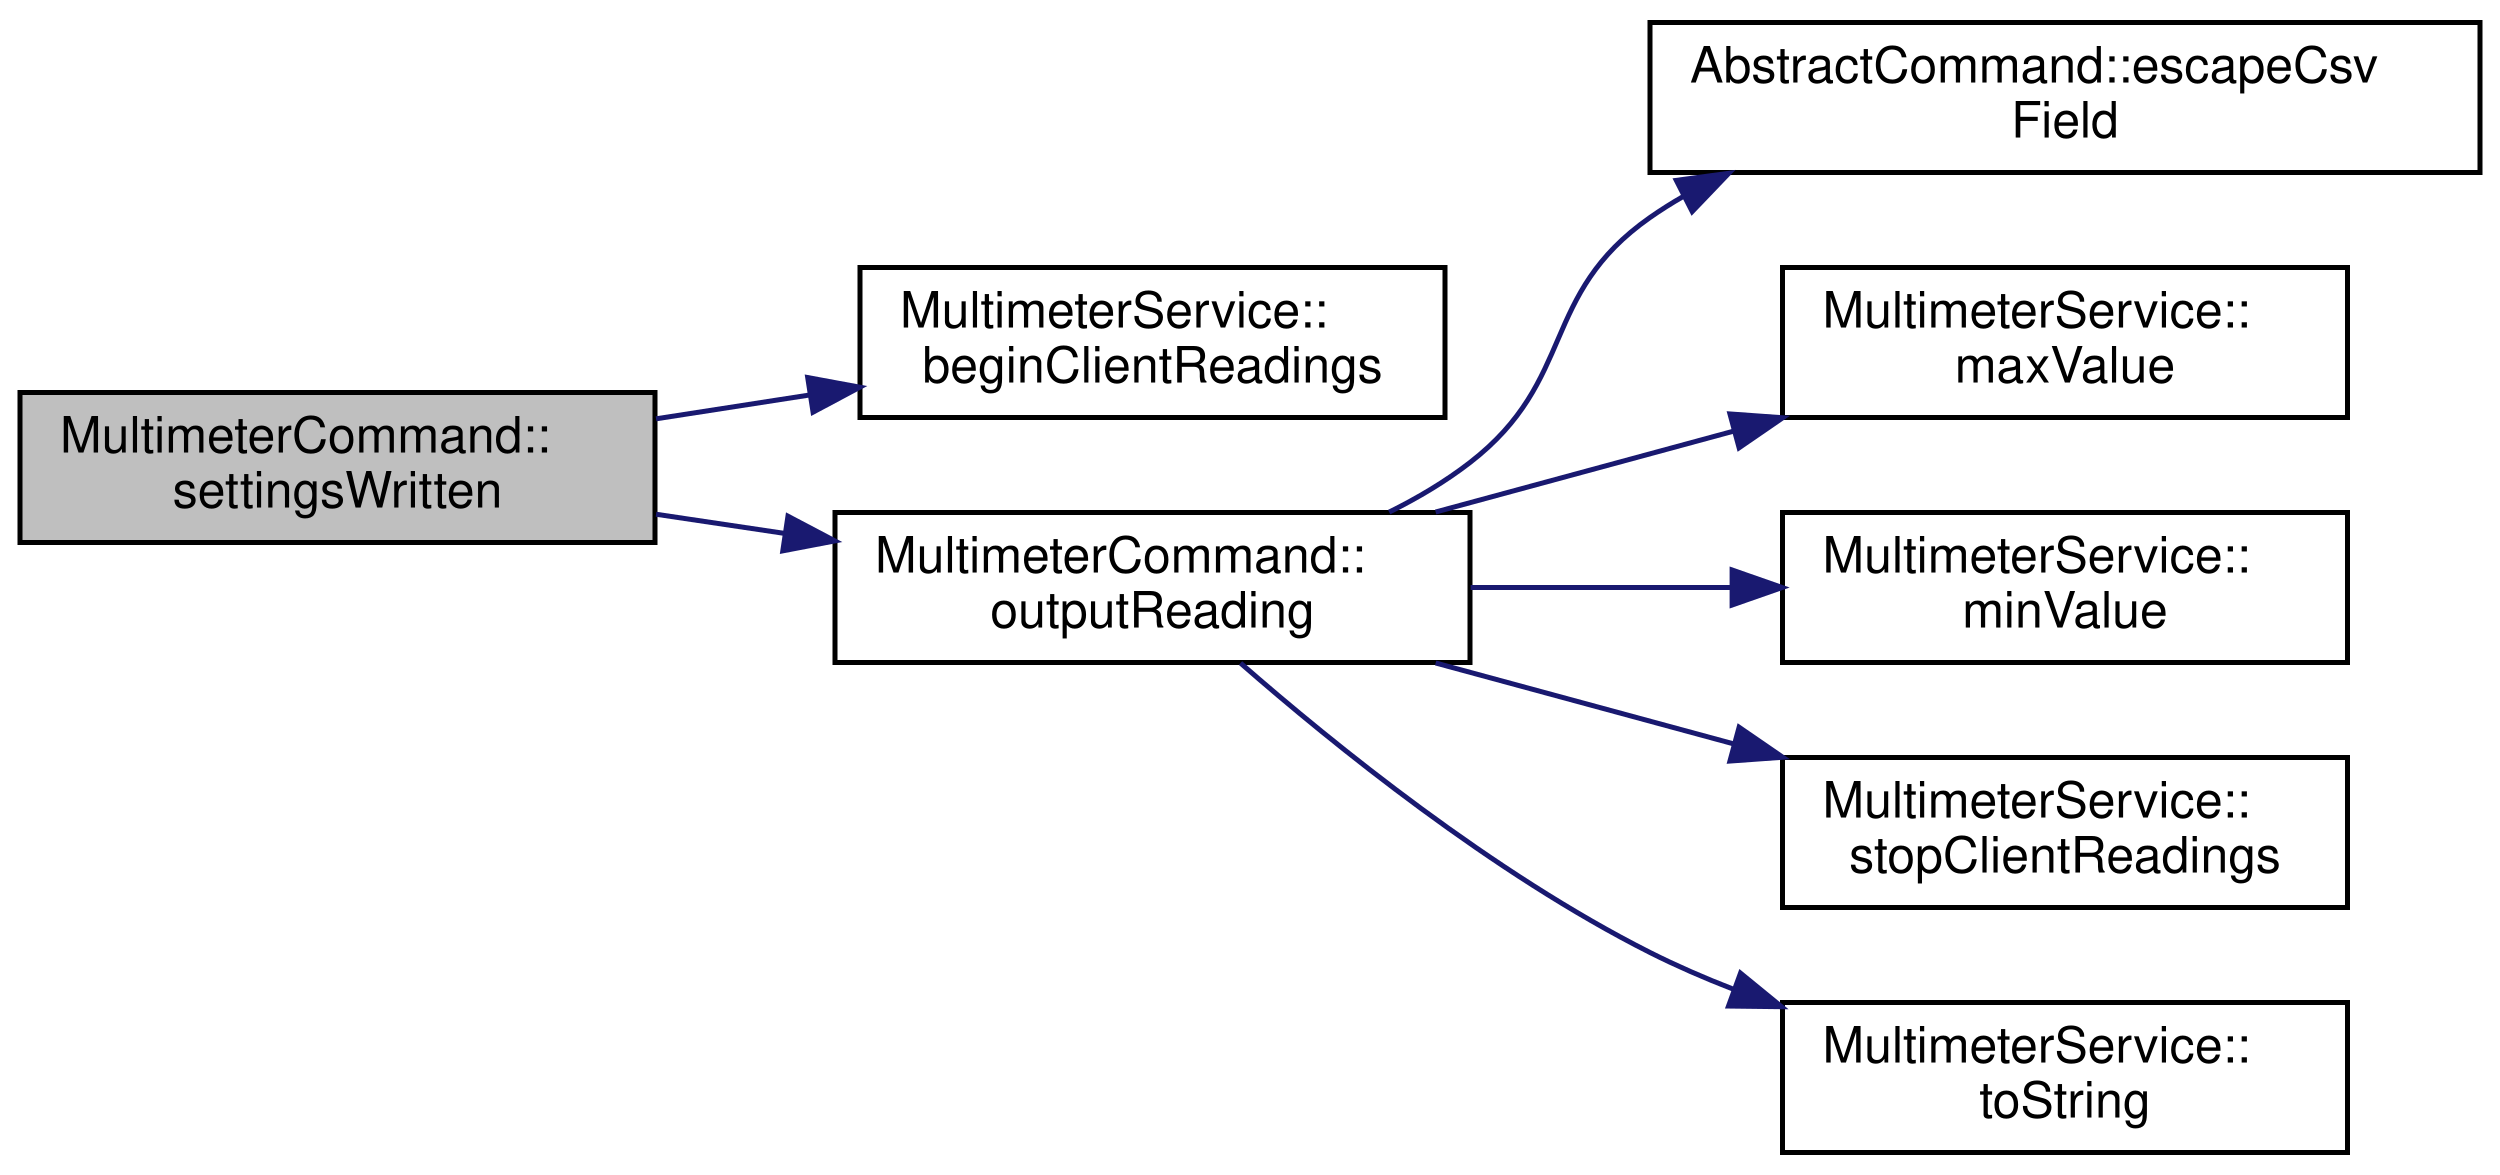
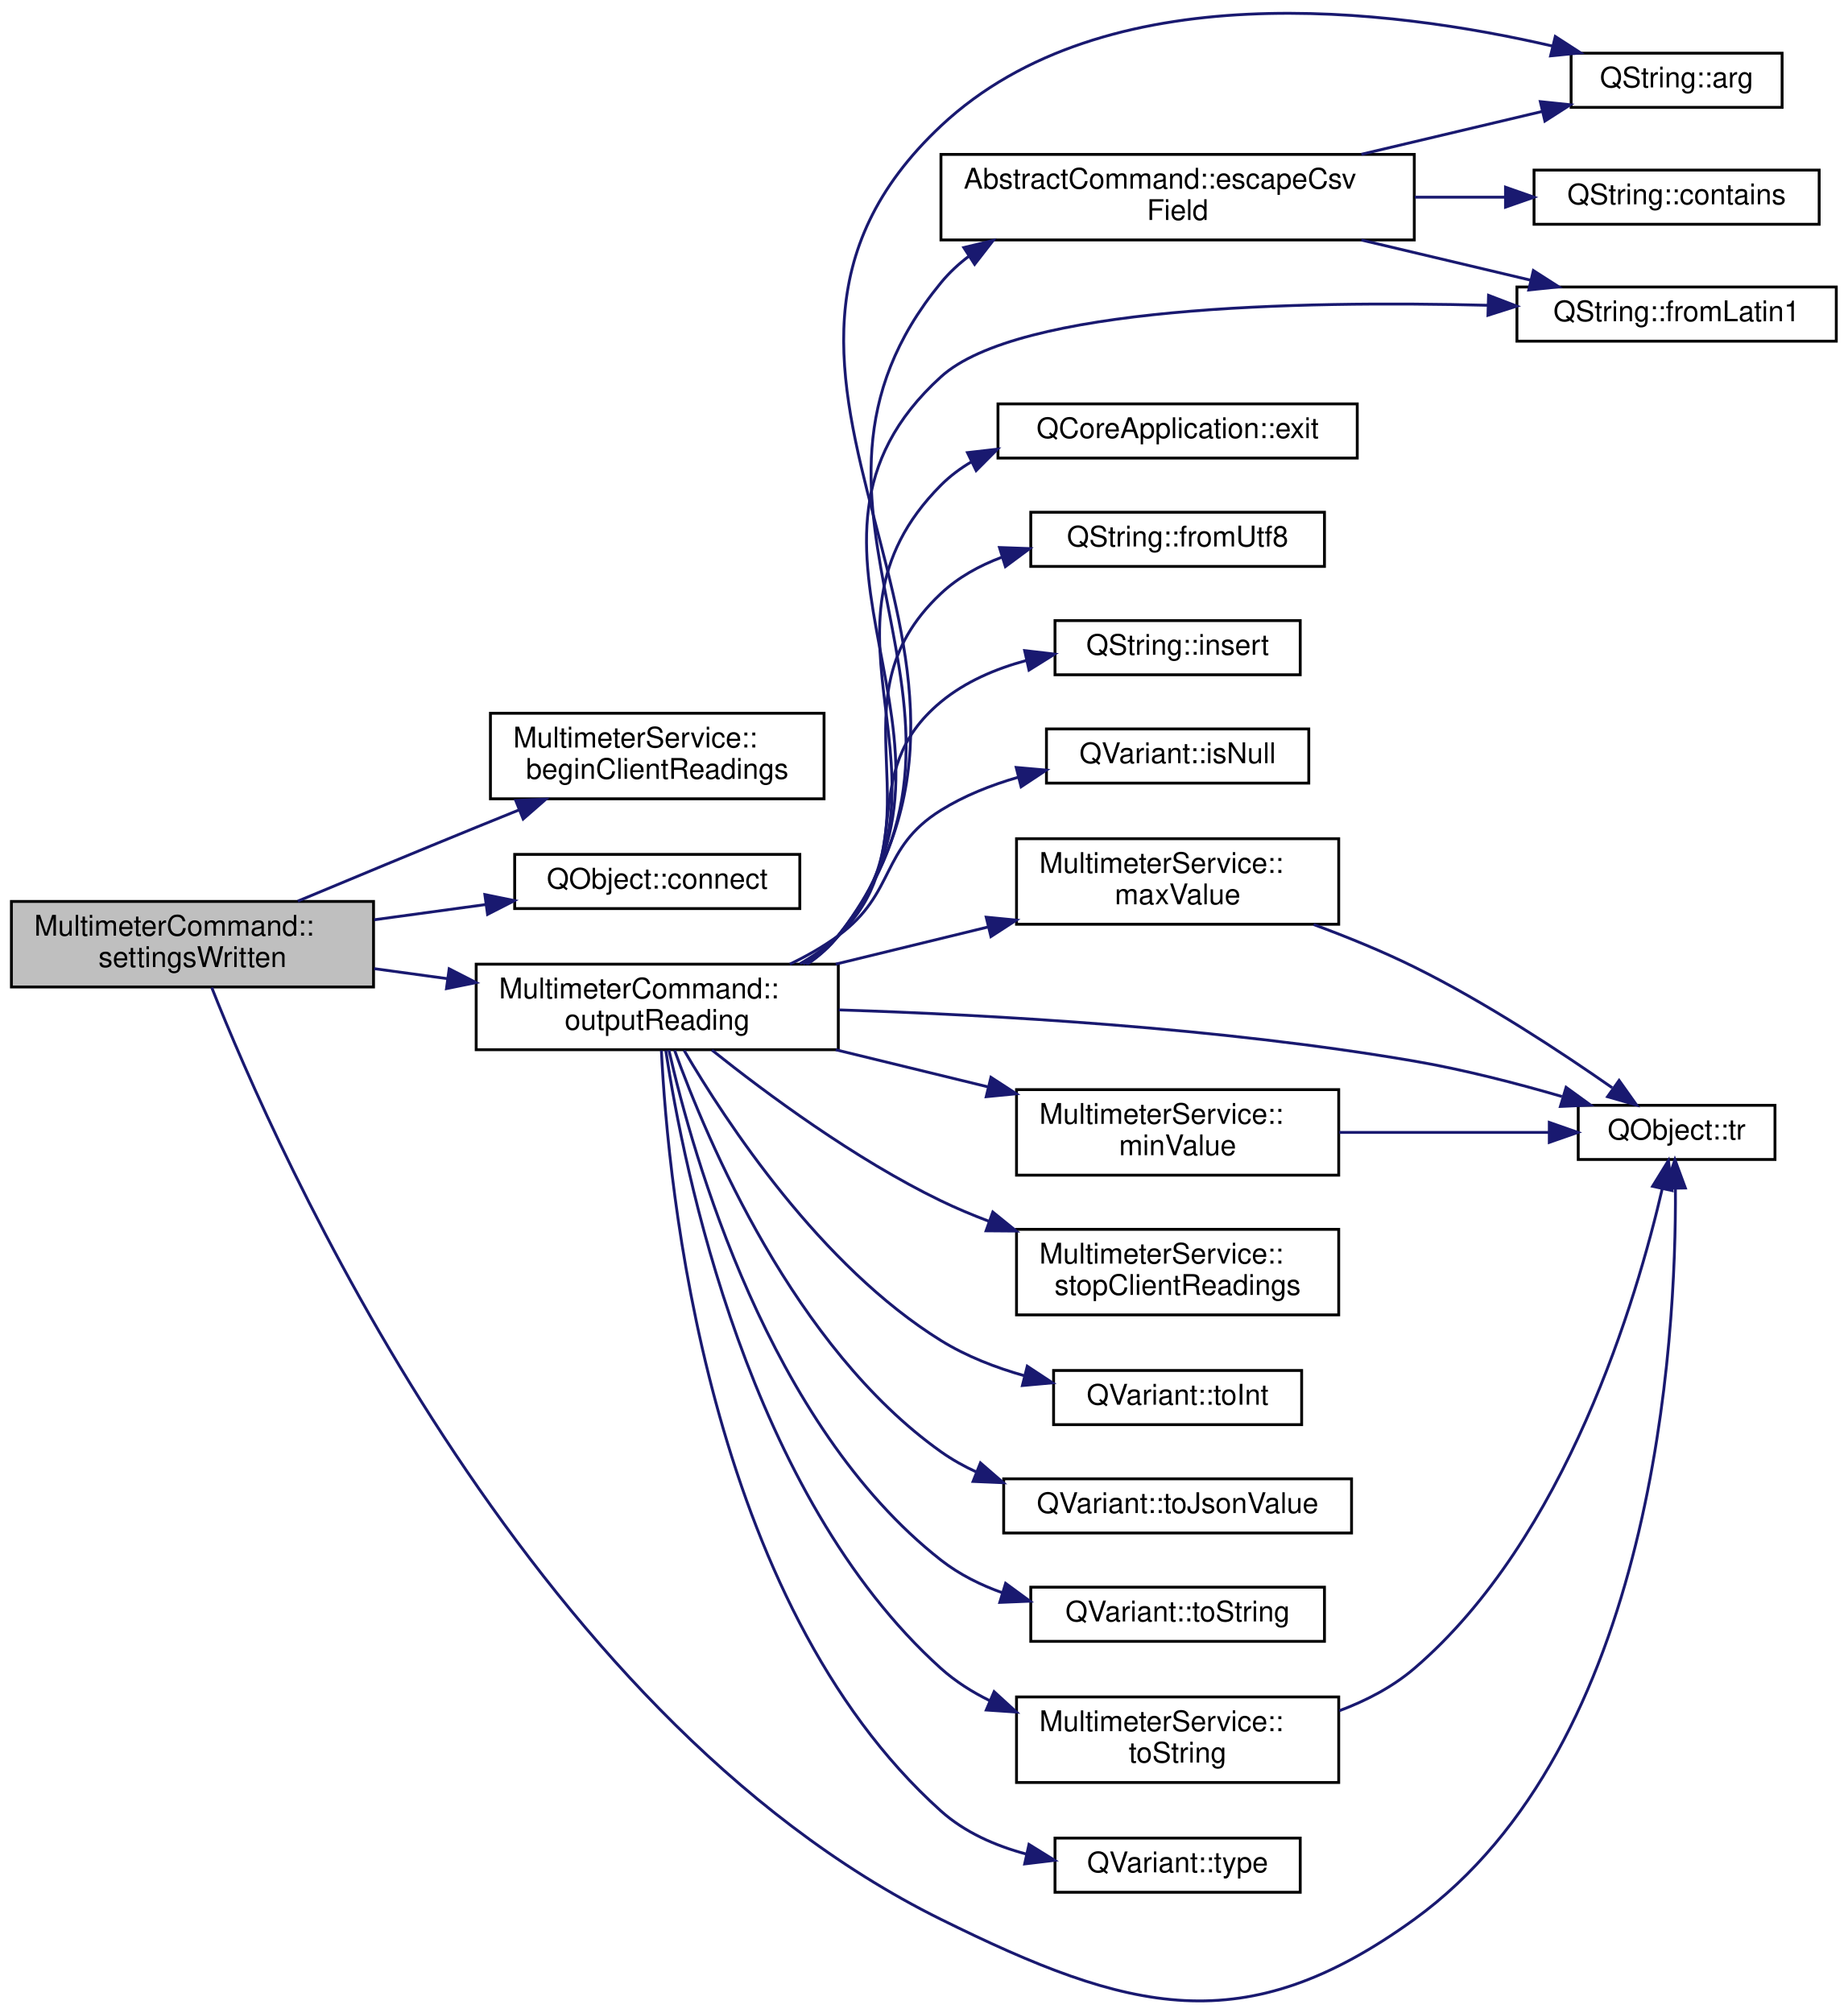
- <svg xmlns="http://www.w3.org/2000/svg" xmlns:xlink="http://www.w3.org/1999/xlink" width="500pt" height="235pt" viewBox="0.00 0.00 500.00 235.00">
-   <g id="graph0" class="graph" transform="scale(1 1) rotate(0) translate(4 231)">
+ <svg xmlns="http://www.w3.org/2000/svg" xmlns:xlink="http://www.w3.org/1999/xlink" width="648pt" height="706pt" viewBox="0.00 0.00 648.00 705.91">
+   <g id="graph0" class="graph" transform="scale(1 1) rotate(0) translate(4 701.91)">
    <g id="node1" class="node">
      <g id="a_node1">
        <a xlink:title="Invoked when the multimeter settings have been written, to begin reading the meter values.">
-           <polygon fill="#bfbfbf" stroke="black" points="0,-122.5 0,-152.5 127,-152.5 127,-122.5 0,-122.5" />
-           <text text-anchor="start" x="8" y="-140.5" font-family="Helvetica,sans-Serif" font-size="10.00">MultimeterCommand::</text>
-           <text text-anchor="middle" x="63.5" y="-129.5" font-family="Helvetica,sans-Serif" font-size="10.00">settingsWritten</text>
+           <polygon fill="#bfbfbf" stroke="black" points="0,-355.8 0,-385.8 127,-385.8 127,-355.8 0,-355.8" />
+           <text text-anchor="start" x="8" y="-373.8" font-family="Helvetica,sans-Serif" font-size="10.00">MultimeterCommand::</text>
+           <text text-anchor="middle" x="63.5" y="-362.8" font-family="Helvetica,sans-Serif" font-size="10.00">settingsWritten</text>
        </a>
      </g>
    </g>
    <g id="node2" class="node">
      <g id="a_node2">
        <a xlink:href="classMultimeterService.html#a371ead0ff91d92494ddb8bf9eba56b31" target="_top" xlink:title="Requests the Pokit device to begin reporting multimeter reads.">
-           <polygon fill="none" stroke="black" points="168,-147.5 168,-177.5 285,-177.5 285,-147.5 168,-147.5" />
-           <text text-anchor="start" x="176" y="-165.5" font-family="Helvetica,sans-Serif" font-size="10.00">MultimeterService::</text>
-           <text text-anchor="middle" x="226.5" y="-154.5" font-family="Helvetica,sans-Serif" font-size="10.00">beginClientReadings</text>
+           <polygon fill="none" stroke="black" points="168,-421.8 168,-451.8 285,-451.8 285,-421.8 168,-421.8" />
+           <text text-anchor="start" x="176" y="-439.8" font-family="Helvetica,sans-Serif" font-size="10.00">MultimeterService::</text>
+           <text text-anchor="middle" x="226.5" y="-428.8" font-family="Helvetica,sans-Serif" font-size="10.00">beginClientReadings</text>
        </a>
      </g>
    </g>
    <g id="edge1" class="edge">
-       <path fill="none" stroke="midnightblue" d="M127.21,-147.24C137.27,-148.8 147.73,-150.42 157.9,-152" />
-       <polygon fill="midnightblue" stroke="midnightblue" points="157.54,-155.49 167.96,-153.56 158.61,-148.57 157.54,-155.49" />
+       <path fill="none" stroke="midnightblue" d="M100.47,-385.92C119.11,-393.71 142.25,-403.33 163,-411.8 167.81,-413.77 172.84,-415.8 177.86,-417.83" />
+       <polygon fill="midnightblue" stroke="midnightblue" points="176.87,-421.2 187.46,-421.68 179.48,-414.71 176.87,-421.2" />
    </g>
    <g id="node3" class="node">
      <g id="a_node3">
-         <a xlink:href="classMultimeterCommand.html#a98e7c6c3cdab141604fe48aa72162175" target="_top" xlink:title="Outputs meter reading in the selected ouput format.">
-           <polygon fill="none" stroke="black" points="163,-98.5 163,-128.5 290,-128.5 290,-98.5 163,-98.5" />
-           <text text-anchor="start" x="171" y="-116.5" font-family="Helvetica,sans-Serif" font-size="10.00">MultimeterCommand::</text>
-           <text text-anchor="middle" x="226.5" y="-105.5" font-family="Helvetica,sans-Serif" font-size="10.00">outputReading</text>
+         <a target="_parent" xlink:href="https://doc.qt.io/qt-5/qobject.html#connect" xlink:title=" ">
+           <polygon fill="none" stroke="black" points="176.5,-383.3 176.5,-402.3 276.5,-402.3 276.5,-383.3 176.5,-383.3" />
+           <text text-anchor="middle" x="226.5" y="-390.3" font-family="Helvetica,sans-Serif" font-size="10.00">QObject::connect</text>
        </a>
      </g>
    </g>
    <g id="edge2" class="edge">
-       <path fill="none" stroke="midnightblue" d="M127.21,-128.15C135.65,-126.89 144.36,-125.59 152.96,-124.31" />
-       <polygon fill="midnightblue" stroke="midnightblue" points="153.59,-127.76 162.96,-122.82 152.56,-120.83 153.59,-127.76" />
+       <path fill="none" stroke="midnightblue" d="M127.21,-379.37C140.1,-381.13 153.63,-382.98 166.38,-384.72" />
+       <polygon fill="midnightblue" stroke="midnightblue" points="166.04,-388.21 176.42,-386.09 166.99,-381.27 166.04,-388.21" />
    </g>
    <g id="node4" class="node">
      <g id="a_node4">
-         <a xlink:href="classAbstractCommand.html#af85c842568f8a3a893e336e449ef7813" target="_top" xlink:title="Returns an RFC 4180 compliant version of field.">
-           <polygon fill="none" stroke="black" points="326,-196.5 326,-226.5 492,-226.5 492,-196.5 326,-196.5" />
-           <text text-anchor="start" x="334" y="-214.5" font-family="Helvetica,sans-Serif" font-size="10.00">AbstractCommand::escapeCsv</text>
-           <text text-anchor="middle" x="409" y="-203.5" font-family="Helvetica,sans-Serif" font-size="10.00">Field</text>
+         <a xlink:href="classMultimeterCommand.html#a98e7c6c3cdab141604fe48aa72162175" target="_top" xlink:title="Outputs meter reading in the selected ouput format.">
+           <polygon fill="none" stroke="black" points="163,-333.8 163,-363.8 290,-363.8 290,-333.8 163,-333.8" />
+           <text text-anchor="start" x="171" y="-351.8" font-family="Helvetica,sans-Serif" font-size="10.00">MultimeterCommand::</text>
+           <text text-anchor="middle" x="226.5" y="-340.8" font-family="Helvetica,sans-Serif" font-size="10.00">outputReading</text>
        </a>
      </g>
    </g>
    <g id="edge3" class="edge">
-       <path fill="none" stroke="midnightblue" d="M273.83,-128.58C279.55,-131.41 285.1,-134.71 290,-138.5 311.37,-155.04 303.86,-172 326,-187.5 328.13,-188.99 330.35,-190.39 332.63,-191.7" />
-       <polygon fill="midnightblue" stroke="midnightblue" points="331.26,-194.93 341.76,-196.34 334.44,-188.69 331.26,-194.93" />
+       <path fill="none" stroke="midnightblue" d="M127.21,-362.23C135.65,-361.08 144.36,-359.89 152.96,-358.71" />
+       <polygon fill="midnightblue" stroke="midnightblue" points="153.53,-362.17 162.96,-357.35 152.58,-355.23 153.53,-362.17" />
+     </g>
+     <g id="node14" class="node">
+       <g id="a_node14">
+         <a target="_parent" xlink:href="https://doc.qt.io/qt-5/qobject.html#tr" xlink:title=" ">
+           <polygon fill="none" stroke="black" points="549.5,-295.3 549.5,-314.3 618.5,-314.3 618.5,-295.3 549.5,-295.3" />
+           <text text-anchor="middle" x="584" y="-302.3" font-family="Helvetica,sans-Serif" font-size="10.00">QObject::tr</text>
+         </a>
+       </g>
+     </g>
+     <g id="edge26" class="edge">
+       <path fill="none" stroke="midnightblue" d="M70.26,-355.59C92.61,-299.14 179.59,-101.16 326,-28.8 392.14,3.89 432.22,14.44 492,-28.8 576.57,-89.96 583.88,-232.49 583.58,-284.95" />
+       <polygon fill="midnightblue" stroke="midnightblue" points="580.07,-285.18 583.41,-295.24 587.07,-285.3 580.07,-285.18" />
    </g>
    <g id="node5" class="node">
      <g id="a_node5">
-         <a xlink:href="classMultimeterService.html#acafbc2f0d9f123634c54a14c963e88ca" target="_top" xlink:title="Returns the maximum value for range in (integer) millivolts, or the string &quot;Auto&quot;.">
-           <polygon fill="none" stroke="black" points="352.5,-147.5 352.5,-177.5 465.5,-177.5 465.5,-147.5 352.5,-147.5" />
-           <text text-anchor="start" x="360.5" y="-165.5" font-family="Helvetica,sans-Serif" font-size="10.00">MultimeterService::</text>
-           <text text-anchor="middle" x="409" y="-154.5" font-family="Helvetica,sans-Serif" font-size="10.00">maxValue</text>
+         <a target="_parent" xlink:href="https://doc.qt.io/qt-5/qstring.html#arg-11" xlink:title=" ">
+           <polygon fill="none" stroke="black" points="547,-664.3 547,-683.3 621,-683.3 621,-664.3 547,-664.3" />
+           <text text-anchor="middle" x="584" y="-671.3" font-family="Helvetica,sans-Serif" font-size="10.00">QString::arg</text>
        </a>
      </g>
    </g>
    <g id="edge4" class="edge">
-       <path fill="none" stroke="midnightblue" d="M283.13,-128.6C302,-133.73 323.26,-139.5 342.81,-144.8" />
-       <polygon fill="midnightblue" stroke="midnightblue" points="341.99,-148.21 352.55,-147.45 343.82,-141.45 341.99,-148.21" />
+       <path fill="none" stroke="midnightblue" d="M279.21,-363.86C283.3,-366.64 287,-369.92 290,-373.8 367.83,-474.45 233.2,-570.75 326,-657.8 383.52,-711.75 483.8,-698.95 540.6,-685.77" />
+       <polygon fill="midnightblue" stroke="midnightblue" points="541.45,-689.16 550.34,-683.41 539.8,-682.36 541.45,-689.16" />
    </g>
    <g id="node6" class="node">
      <g id="a_node6">
+         <a xlink:href="classAbstractCommand.html#af85c842568f8a3a893e336e449ef7813" target="_top" xlink:title="Returns an RFC 4180 compliant version of field.">
+           <polygon fill="none" stroke="black" points="326,-617.8 326,-647.8 492,-647.8 492,-617.8 326,-617.8" />
+           <text text-anchor="start" x="334" y="-635.8" font-family="Helvetica,sans-Serif" font-size="10.00">AbstractCommand::escapeCsv</text>
+           <text text-anchor="middle" x="409" y="-624.8" font-family="Helvetica,sans-Serif" font-size="10.00">Field</text>
+         </a>
+       </g>
+     </g>
+     <g id="edge5" class="edge">
+       <path fill="none" stroke="midnightblue" d="M279.09,-363.96C283.2,-366.71 286.94,-369.96 290,-373.8 354.23,-454.36 260.58,-523.21 326,-602.8 328.89,-606.32 332.24,-609.43 335.89,-612.17" />
+       <polygon fill="midnightblue" stroke="midnightblue" points="334.01,-615.13 344.31,-617.61 337.81,-609.25 334.01,-615.13" />
+     </g>
+     <g id="node8" class="node">
+       <g id="a_node8">
+         <a target="_parent" xlink:href="https://doc.qt.io/qt-5/qstring.html#fromLatin1" xlink:title=" ">
+           <polygon fill="none" stroke="black" points="528,-582.3 528,-601.3 640,-601.3 640,-582.3 528,-582.3" />
+           <text text-anchor="middle" x="584" y="-589.3" font-family="Helvetica,sans-Serif" font-size="10.00">QString::fromLatin1</text>
+         </a>
+       </g>
+     </g>
+     <g id="edge10" class="edge">
+       <path fill="none" stroke="midnightblue" d="M278.69,-363.85C282.94,-366.62 286.82,-369.91 290,-373.8 346.1,-442.34 260.43,-510.26 326,-569.8 353.2,-594.5 451.1,-596.58 517.91,-594.88" />
+       <polygon fill="midnightblue" stroke="midnightblue" points="518.04,-598.38 527.94,-594.59 517.84,-591.38 518.04,-598.38" />
+     </g>
+     <g id="node9" class="node">
+       <g id="a_node9">
+         <a target="_parent" xlink:href="https://doc.qt.io/qt-5/qcoreapplication.html#exit" xlink:title=" ">
+           <polygon fill="none" stroke="black" points="346,-541.3 346,-560.3 472,-560.3 472,-541.3 346,-541.3" />
+           <text text-anchor="middle" x="409" y="-548.3" font-family="Helvetica,sans-Serif" font-size="10.00">QCoreApplication::exit</text>
+         </a>
+       </g>
+     </g>
+     <g id="edge9" class="edge">
+       <path fill="none" stroke="midnightblue" d="M278.52,-363.99C282.8,-366.74 286.74,-369.98 290,-373.8 336.79,-428.55 275.17,-480.78 326,-531.8 329.22,-535.03 332.87,-537.76 336.81,-540.05" />
+       <polygon fill="midnightblue" stroke="midnightblue" points="335.29,-543.21 345.81,-544.42 338.34,-536.91 335.29,-543.21" />
+     </g>
+     <g id="node10" class="node">
+       <g id="a_node10">
+         <a target="_parent" xlink:href="https://doc.qt.io/qt-5/qstring.html#fromUtf8" xlink:title=" ">
+           <polygon fill="none" stroke="black" points="357.5,-503.3 357.5,-522.3 460.5,-522.3 460.5,-503.3 357.5,-503.3" />
+           <text text-anchor="middle" x="409" y="-510.3" font-family="Helvetica,sans-Serif" font-size="10.00">QString::fromUtf8</text>
+         </a>
+       </g>
+     </g>
+     <g id="edge11" class="edge">
+       <path fill="none" stroke="midnightblue" d="M277.65,-363.85C282.22,-366.63 286.45,-369.92 290,-373.8 327.58,-414.89 285.39,-455.7 326,-493.8 332.06,-499.49 339.48,-503.59 347.35,-506.52" />
+       <polygon fill="midnightblue" stroke="midnightblue" points="346.52,-509.93 357.11,-509.55 348.6,-503.24 346.52,-509.93" />
+     </g>
+     <g id="node11" class="node">
+       <g id="a_node11">
+         <a target="_parent" xlink:href="https://doc.qt.io/qt-5/qstring.html#insert-2" xlink:title=" ">
+           <polygon fill="none" stroke="black" points="366,-465.3 366,-484.3 452,-484.3 452,-465.3 366,-465.3" />
+           <text text-anchor="middle" x="409" y="-472.3" font-family="Helvetica,sans-Serif" font-size="10.00">QString::insert</text>
+         </a>
+       </g>
+     </g>
+     <g id="edge12" class="edge">
+       <path fill="none" stroke="midnightblue" d="M276.56,-363.95C281.45,-366.72 286.05,-369.98 290,-373.8 318.61,-401.47 295.36,-430.39 326,-455.8 334.53,-462.87 345.19,-467.42 355.98,-470.32" />
+       <polygon fill="midnightblue" stroke="midnightblue" points="355.35,-473.77 365.87,-472.55 356.88,-466.94 355.35,-473.77" />
+     </g>
+     <g id="node12" class="node">
+       <g id="a_node12">
+         <a target="_parent" xlink:href="https://doc.qt.io/qt-5/qvariant.html#isNull" xlink:title=" ">
+           <polygon fill="none" stroke="black" points="363,-427.3 363,-446.3 455,-446.3 455,-427.3 363,-427.3" />
+           <text text-anchor="middle" x="409" y="-434.3" font-family="Helvetica,sans-Serif" font-size="10.00">QVariant::isNull</text>
+         </a>
+       </g>
+     </g>
+     <g id="edge13" class="edge">
+       <path fill="none" stroke="midnightblue" d="M273,-363.8C278.98,-366.68 284.82,-370 290,-373.8 310.37,-388.74 304.54,-404.46 326,-417.8 334.2,-422.9 343.62,-426.63 353.1,-429.36" />
+       <polygon fill="midnightblue" stroke="midnightblue" points="352.39,-432.79 362.94,-431.86 354.11,-426.01 352.39,-432.79" />
+     </g>
+     <g id="node13" class="node">
+       <g id="a_node13">
+         <a xlink:href="classMultimeterService.html#acafbc2f0d9f123634c54a14c963e88ca" target="_top" xlink:title="Returns the maximum value for range in (integer) millivolts, or the string &quot;Auto&quot;.">
+           <polygon fill="none" stroke="black" points="352.5,-377.8 352.5,-407.8 465.5,-407.8 465.5,-377.8 352.5,-377.8" />
+           <text text-anchor="start" x="360.5" y="-395.8" font-family="Helvetica,sans-Serif" font-size="10.00">MultimeterService::</text>
+           <text text-anchor="middle" x="409" y="-384.8" font-family="Helvetica,sans-Serif" font-size="10.00">maxValue</text>
+         </a>
+       </g>
+     </g>
+     <g id="edge14" class="edge">
+       <path fill="none" stroke="midnightblue" d="M289.11,-363.82C306.27,-368 324.97,-372.56 342.36,-376.8" />
+       <polygon fill="midnightblue" stroke="midnightblue" points="341.87,-380.28 352.42,-379.25 343.53,-373.48 341.87,-380.28" />
+     </g>
+     <g id="edge24" class="edge">
+       <path fill="none" stroke="midnightblue" d="M290.18,-347.76C344.03,-346.04 423.6,-341.54 492,-329.8 509.22,-326.85 527.88,-322.02 543.8,-317.38" />
+       <polygon fill="midnightblue" stroke="midnightblue" points="545.24,-320.61 553.82,-314.39 543.24,-313.9 545.24,-320.61" />
+     </g>
+     <g id="node15" class="node">
+       <g id="a_node15">
        <a xlink:href="classMultimeterService.html#a01d0e40b92ddcb6e4c89e4c8504e30d4" target="_top" xlink:title="Returns the minimum value for range in (integer) millivolts, or the string &quot;Auto&quot;.">
-           <polygon fill="none" stroke="black" points="352.5,-98.5 352.5,-128.5 465.5,-128.5 465.5,-98.5 352.5,-98.5" />
-           <text text-anchor="start" x="360.5" y="-116.5" font-family="Helvetica,sans-Serif" font-size="10.00">MultimeterService::</text>
-           <text text-anchor="middle" x="409" y="-105.5" font-family="Helvetica,sans-Serif" font-size="10.00">minValue</text>
-         </a>
-       </g>
-     </g>
-     <g id="edge5" class="edge">
-       <path fill="none" stroke="midnightblue" d="M290.12,-113.5C306.9,-113.5 325.09,-113.5 342.05,-113.5" />
-       <polygon fill="midnightblue" stroke="midnightblue" points="342.42,-117 352.42,-113.5 342.42,-110 342.42,-117" />
+           <polygon fill="none" stroke="black" points="352.5,-289.8 352.5,-319.8 465.5,-319.8 465.5,-289.8 352.5,-289.8" />
+           <text text-anchor="start" x="360.5" y="-307.8" font-family="Helvetica,sans-Serif" font-size="10.00">MultimeterService::</text>
+           <text text-anchor="middle" x="409" y="-296.8" font-family="Helvetica,sans-Serif" font-size="10.00">minValue</text>
+         </a>
+       </g>
+     </g>
+     <g id="edge16" class="edge">
+       <path fill="none" stroke="midnightblue" d="M289.11,-333.78C306.27,-329.6 324.97,-325.04 342.36,-320.8" />
+       <polygon fill="midnightblue" stroke="midnightblue" points="343.53,-324.12 352.42,-318.35 341.87,-317.32 343.53,-324.12" />
+     </g>
+     <g id="node16" class="node">
+       <g id="a_node16">
+         <a xlink:href="classMultimeterService.html#aee4f24051a196c67e74ba6f090964693" target="_top" xlink:title="Requests the Pokit device to stop reporting multimeter reads.">
+           <polygon fill="none" stroke="black" points="352.5,-240.8 352.5,-270.8 465.5,-270.8 465.5,-240.8 352.5,-240.8" />
+           <text text-anchor="start" x="360.5" y="-258.8" font-family="Helvetica,sans-Serif" font-size="10.00">MultimeterService::</text>
+           <text text-anchor="middle" x="409" y="-247.8" font-family="Helvetica,sans-Serif" font-size="10.00">stopClientReadings</text>
+         </a>
+       </g>
+     </g>
+     <g id="edge18" class="edge">
+       <path fill="none" stroke="midnightblue" d="M245.68,-333.67C264.68,-318.5 295.88,-295.36 326,-280.8 331.32,-278.23 336.97,-275.85 342.71,-273.68" />
+       <polygon fill="midnightblue" stroke="midnightblue" points="344.18,-276.87 352.41,-270.2 341.82,-270.28 344.18,-276.87" />
+     </g>
+     <g id="node17" class="node">
+       <g id="a_node17">
+         <a target="_parent" xlink:href="https://doc.qt.io/qt-5/qvariant.html#toInt" xlink:title=" ">
+           <polygon fill="none" stroke="black" points="365.5,-202.3 365.5,-221.3 452.5,-221.3 452.5,-202.3 365.5,-202.3" />
+           <text text-anchor="middle" x="409" y="-209.3" font-family="Helvetica,sans-Serif" font-size="10.00">QVariant::toInt</text>
+         </a>
+       </g>
+     </g>
+     <g id="edge19" class="edge">
+       <path fill="none" stroke="midnightblue" d="M235.91,-333.59C250.7,-308.34 283.8,-257.97 326,-231.8 334.87,-226.3 345.15,-222.31 355.38,-219.42" />
+       <polygon fill="midnightblue" stroke="midnightblue" points="356.27,-222.8 365.11,-216.97 354.56,-216.02 356.27,-222.8" />
+     </g>
+     <g id="node18" class="node">
+       <g id="a_node18">
+         <a target="_parent" xlink:href="https://doc.qt.io/qt-5/qvariant.html#toJsonValue" xlink:title=" ">
+           <polygon fill="none" stroke="black" points="348,-164.3 348,-183.3 470,-183.3 470,-164.3 348,-164.3" />
+           <text text-anchor="middle" x="409" y="-171.3" font-family="Helvetica,sans-Serif" font-size="10.00">QVariant::toJsonValue</text>
+         </a>
+       </g>
+     </g>
+     <g id="edge20" class="edge">
+       <path fill="none" stroke="midnightblue" d="M232.59,-333.59C243.96,-302.02 274.56,-229.34 326,-192.8 329.89,-190.04 334.12,-187.67 338.55,-185.64" />
+       <polygon fill="midnightblue" stroke="midnightblue" points="339.85,-188.89 347.85,-181.94 337.26,-182.39 339.85,-188.89" />
+     </g>
+     <g id="node19" class="node">
+       <g id="a_node19">
+         <a target="_parent" xlink:href="https://doc.qt.io/qt-5/qvariant.html#toString" xlink:title=" ">
+           <polygon fill="none" stroke="black" points="357.5,-126.3 357.5,-145.3 460.5,-145.3 460.5,-126.3 357.5,-126.3" />
+           <text text-anchor="middle" x="409" y="-133.3" font-family="Helvetica,sans-Serif" font-size="10.00">QVariant::toString</text>
+         </a>
+       </g>
+     </g>
+     <g id="edge21" class="edge">
+       <path fill="none" stroke="midnightblue" d="M230.59,-333.65C238.93,-296.83 265.48,-202.19 326,-154.8 332.38,-149.8 339.84,-146.08 347.62,-143.31" />
+       <polygon fill="midnightblue" stroke="midnightblue" points="348.67,-146.65 357.21,-140.39 346.63,-139.96 348.67,-146.65" />
+     </g>
+     <g id="node20" class="node">
+       <g id="a_node20">
+         <a xlink:href="classMultimeterService.html#a7554bfb64b385258c2a103f17753459a" target="_top" xlink:title="Returns mode as a user-friendly string.">
+           <polygon fill="none" stroke="black" points="352.5,-76.8 352.5,-106.8 465.5,-106.8 465.5,-76.8 352.5,-76.8" />
+           <text text-anchor="start" x="360.5" y="-94.8" font-family="Helvetica,sans-Serif" font-size="10.00">MultimeterService::</text>
+           <text text-anchor="middle" x="409" y="-83.8" font-family="Helvetica,sans-Serif" font-size="10.00">toString</text>
+         </a>
+       </g>
+     </g>
+     <g id="edge22" class="edge">
+       <path fill="none" stroke="midnightblue" d="M229.5,-333.51C235.71,-292.23 258.5,-177.53 326,-116.8 331.06,-112.25 336.92,-108.53 343.14,-105.49" />
+       <polygon fill="midnightblue" stroke="midnightblue" points="344.64,-108.65 352.46,-101.5 341.89,-102.22 344.64,-108.65" />
+     </g>
+     <g id="node21" class="node">
+       <g id="a_node21">
+         <a target="_parent" xlink:href="https://doc.qt.io/qt-5/qvariant.html#type" xlink:title=" ">
+           <polygon fill="none" stroke="black" points="366,-38.3 366,-57.3 452,-57.3 452,-38.3 366,-38.3" />
+           <text text-anchor="middle" x="409" y="-45.3" font-family="Helvetica,sans-Serif" font-size="10.00">QVariant::type</text>
+         </a>
+       </g>
+     </g>
+     <g id="edge25" class="edge">
+       <path fill="none" stroke="midnightblue" d="M227.96,-333.52C230.25,-286.12 243.97,-140.39 326,-66.8 334.33,-59.33 345.01,-54.63 355.89,-51.71" />
+       <polygon fill="midnightblue" stroke="midnightblue" points="356.87,-55.08 365.88,-49.5 355.36,-48.24 356.87,-55.08" />
+     </g>
+     <g id="edge6" class="edge">
+       <path fill="none" stroke="midnightblue" d="M473.44,-647.84C494.46,-652.82 517.44,-658.26 536.91,-662.88" />
+       <polygon fill="midnightblue" stroke="midnightblue" points="536.2,-666.31 546.73,-665.21 537.81,-659.49 536.2,-666.31" />
    </g>
    <g id="node7" class="node">
      <g id="a_node7">
-         <a xlink:href="classMultimeterService.html#aee4f24051a196c67e74ba6f090964693" target="_top" xlink:title="Requests the Pokit device to stop reporting multimeter reads.">
-           <polygon fill="none" stroke="black" points="352.5,-49.5 352.5,-79.5 465.5,-79.5 465.5,-49.5 352.5,-49.5" />
-           <text text-anchor="start" x="360.5" y="-67.5" font-family="Helvetica,sans-Serif" font-size="10.00">MultimeterService::</text>
-           <text text-anchor="middle" x="409" y="-56.5" font-family="Helvetica,sans-Serif" font-size="10.00">stopClientReadings</text>
-         </a>
-       </g>
-     </g>
-     <g id="edge6" class="edge">
-       <path fill="none" stroke="midnightblue" d="M283.13,-98.4C302,-93.27 323.26,-87.5 342.81,-82.2" />
-       <polygon fill="midnightblue" stroke="midnightblue" points="343.82,-85.55 352.55,-79.55 341.99,-78.79 343.82,-85.55" />
-     </g>
-     <g id="node8" class="node">
-       <g id="a_node8">
-         <a xlink:href="classMultimeterService.html#a7554bfb64b385258c2a103f17753459a" target="_top" xlink:title="Returns mode as a user-friendly string.">
-           <polygon fill="none" stroke="black" points="352.5,-0.5 352.5,-30.5 465.5,-30.5 465.5,-0.5 352.5,-0.5" />
-           <text text-anchor="start" x="360.5" y="-18.5" font-family="Helvetica,sans-Serif" font-size="10.00">MultimeterService::</text>
-           <text text-anchor="middle" x="409" y="-7.5" font-family="Helvetica,sans-Serif" font-size="10.00">toString</text>
+         <a target="_parent" xlink:href="https://doc.qt.io/qt-5/qstring.html#contains-1" xlink:title=" ">
+           <polygon fill="none" stroke="black" points="534,-623.3 534,-642.3 634,-642.3 634,-623.3 534,-623.3" />
+           <text text-anchor="middle" x="584" y="-630.3" font-family="Helvetica,sans-Serif" font-size="10.00">QString::contains</text>
        </a>
      </g>
    </g>
    <g id="edge7" class="edge">
-       <path fill="none" stroke="midnightblue" d="M244.1,-98.38C262.78,-82.06 294.64,-56.31 326,-40.5 331.28,-37.84 336.89,-35.4 342.61,-33.18" />
-       <polygon fill="midnightblue" stroke="midnightblue" points="344.1,-36.37 352.3,-29.66 341.7,-29.79 344.1,-36.37" />
+       <path fill="none" stroke="midnightblue" d="M492.19,-632.8C502.92,-632.8 513.73,-632.8 523.97,-632.8" />
+       <polygon fill="midnightblue" stroke="midnightblue" points="523.99,-636.3 533.99,-632.8 523.99,-629.3 523.99,-636.3" />
+     </g>
+     <g id="edge8" class="edge">
+       <path fill="none" stroke="midnightblue" d="M473.44,-617.77C492.96,-613.14 514.18,-608.11 532.7,-603.72" />
+       <polygon fill="midnightblue" stroke="midnightblue" points="533.76,-607.07 542.68,-601.36 532.15,-600.26 533.76,-607.07" />
+     </g>
+     <g id="edge15" class="edge">
+       <path fill="none" stroke="midnightblue" d="M456.71,-377.7C468.44,-373.37 480.86,-368.31 492,-362.8 516.89,-350.5 543.45,-333.01 561.41,-320.46" />
+       <polygon fill="midnightblue" stroke="midnightblue" points="563.83,-323.03 569.97,-314.39 559.78,-317.32 563.83,-323.03" />
+     </g>
+     <g id="edge17" class="edge">
+       <path fill="none" stroke="midnightblue" d="M465.69,-304.8C489.48,-304.8 516.85,-304.8 539.16,-304.8" />
+       <polygon fill="midnightblue" stroke="midnightblue" points="539.35,-308.3 549.35,-304.8 539.35,-301.3 539.35,-308.3" />
+     </g>
+     <g id="edge23" class="edge">
+       <path fill="none" stroke="midnightblue" d="M465.7,-101.96C475.2,-105.51 484.42,-110.32 492,-116.8 545.4,-162.51 570.11,-246.8 578.96,-285.03" />
+       <polygon fill="midnightblue" stroke="midnightblue" points="575.57,-285.9 581.13,-294.92 582.4,-284.4 575.57,-285.9" />
    </g>
  </g>
</svg>
